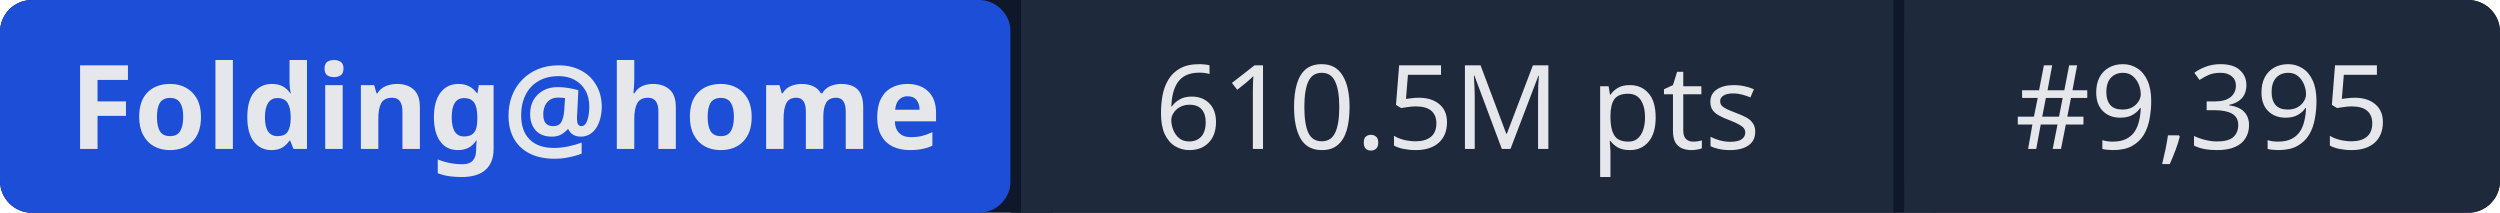
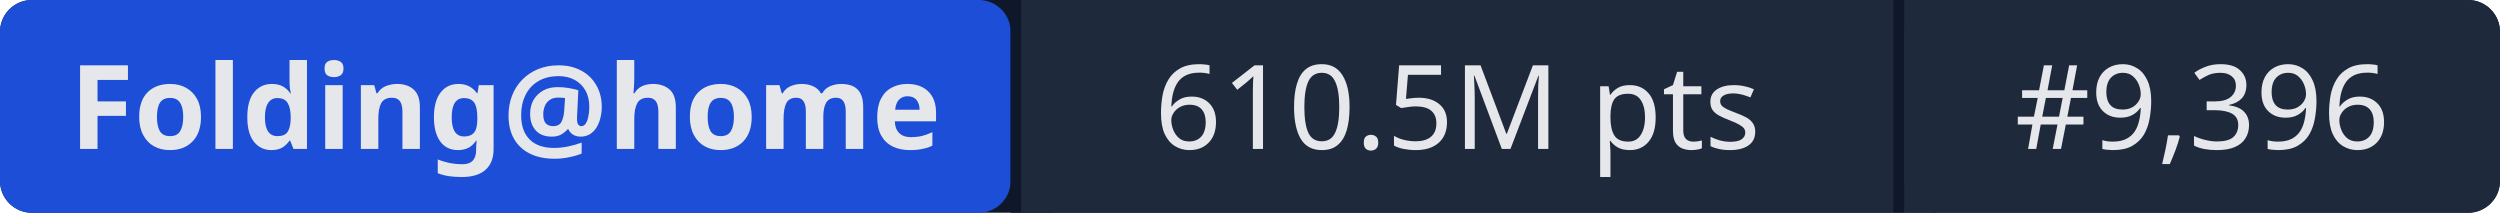
- <svg xmlns="http://www.w3.org/2000/svg" width="235" height="20" role="img" aria-label="Folding@home: 610.5M pts | #9,395">
+ <svg xmlns="http://www.w3.org/2000/svg" width="235" height="20" role="img" aria-label="Folding@home: 610.5M pts | #9,396">
  <rect width="235" height="20" rx="3" fill="#0f172a" />
  <rect x="0" width="95" height="20" rx="3" fill="#1d4ed8" />
  <rect x="95" width="1" height="20" fill="#0f172a" />
  <rect x="96" width="82" height="20" fill="#1e293b" />
  <rect x="178" width="1" height="20" fill="#0f172a" />
  <rect x="179" width="56" height="20" rx="3" fill="#1e293b" />
  <rect x="96" width="3" height="20" fill="#1e293b" />
  <rect x="179" width="3" height="20" fill="#1e293b" />
  <g fill="#e5e7eb" font-family="system-ui,sans-serif" font-size="11" text-anchor="middle">
    <text x="47.5" y="14" font-weight="600">Folding@home</text>
    <text x="137" y="14">610.5M pts</text>
-     <text x="207" y="14">#9,395</text>
+     <text x="207" y="14">#9,396</text>
  </g>
</svg>
